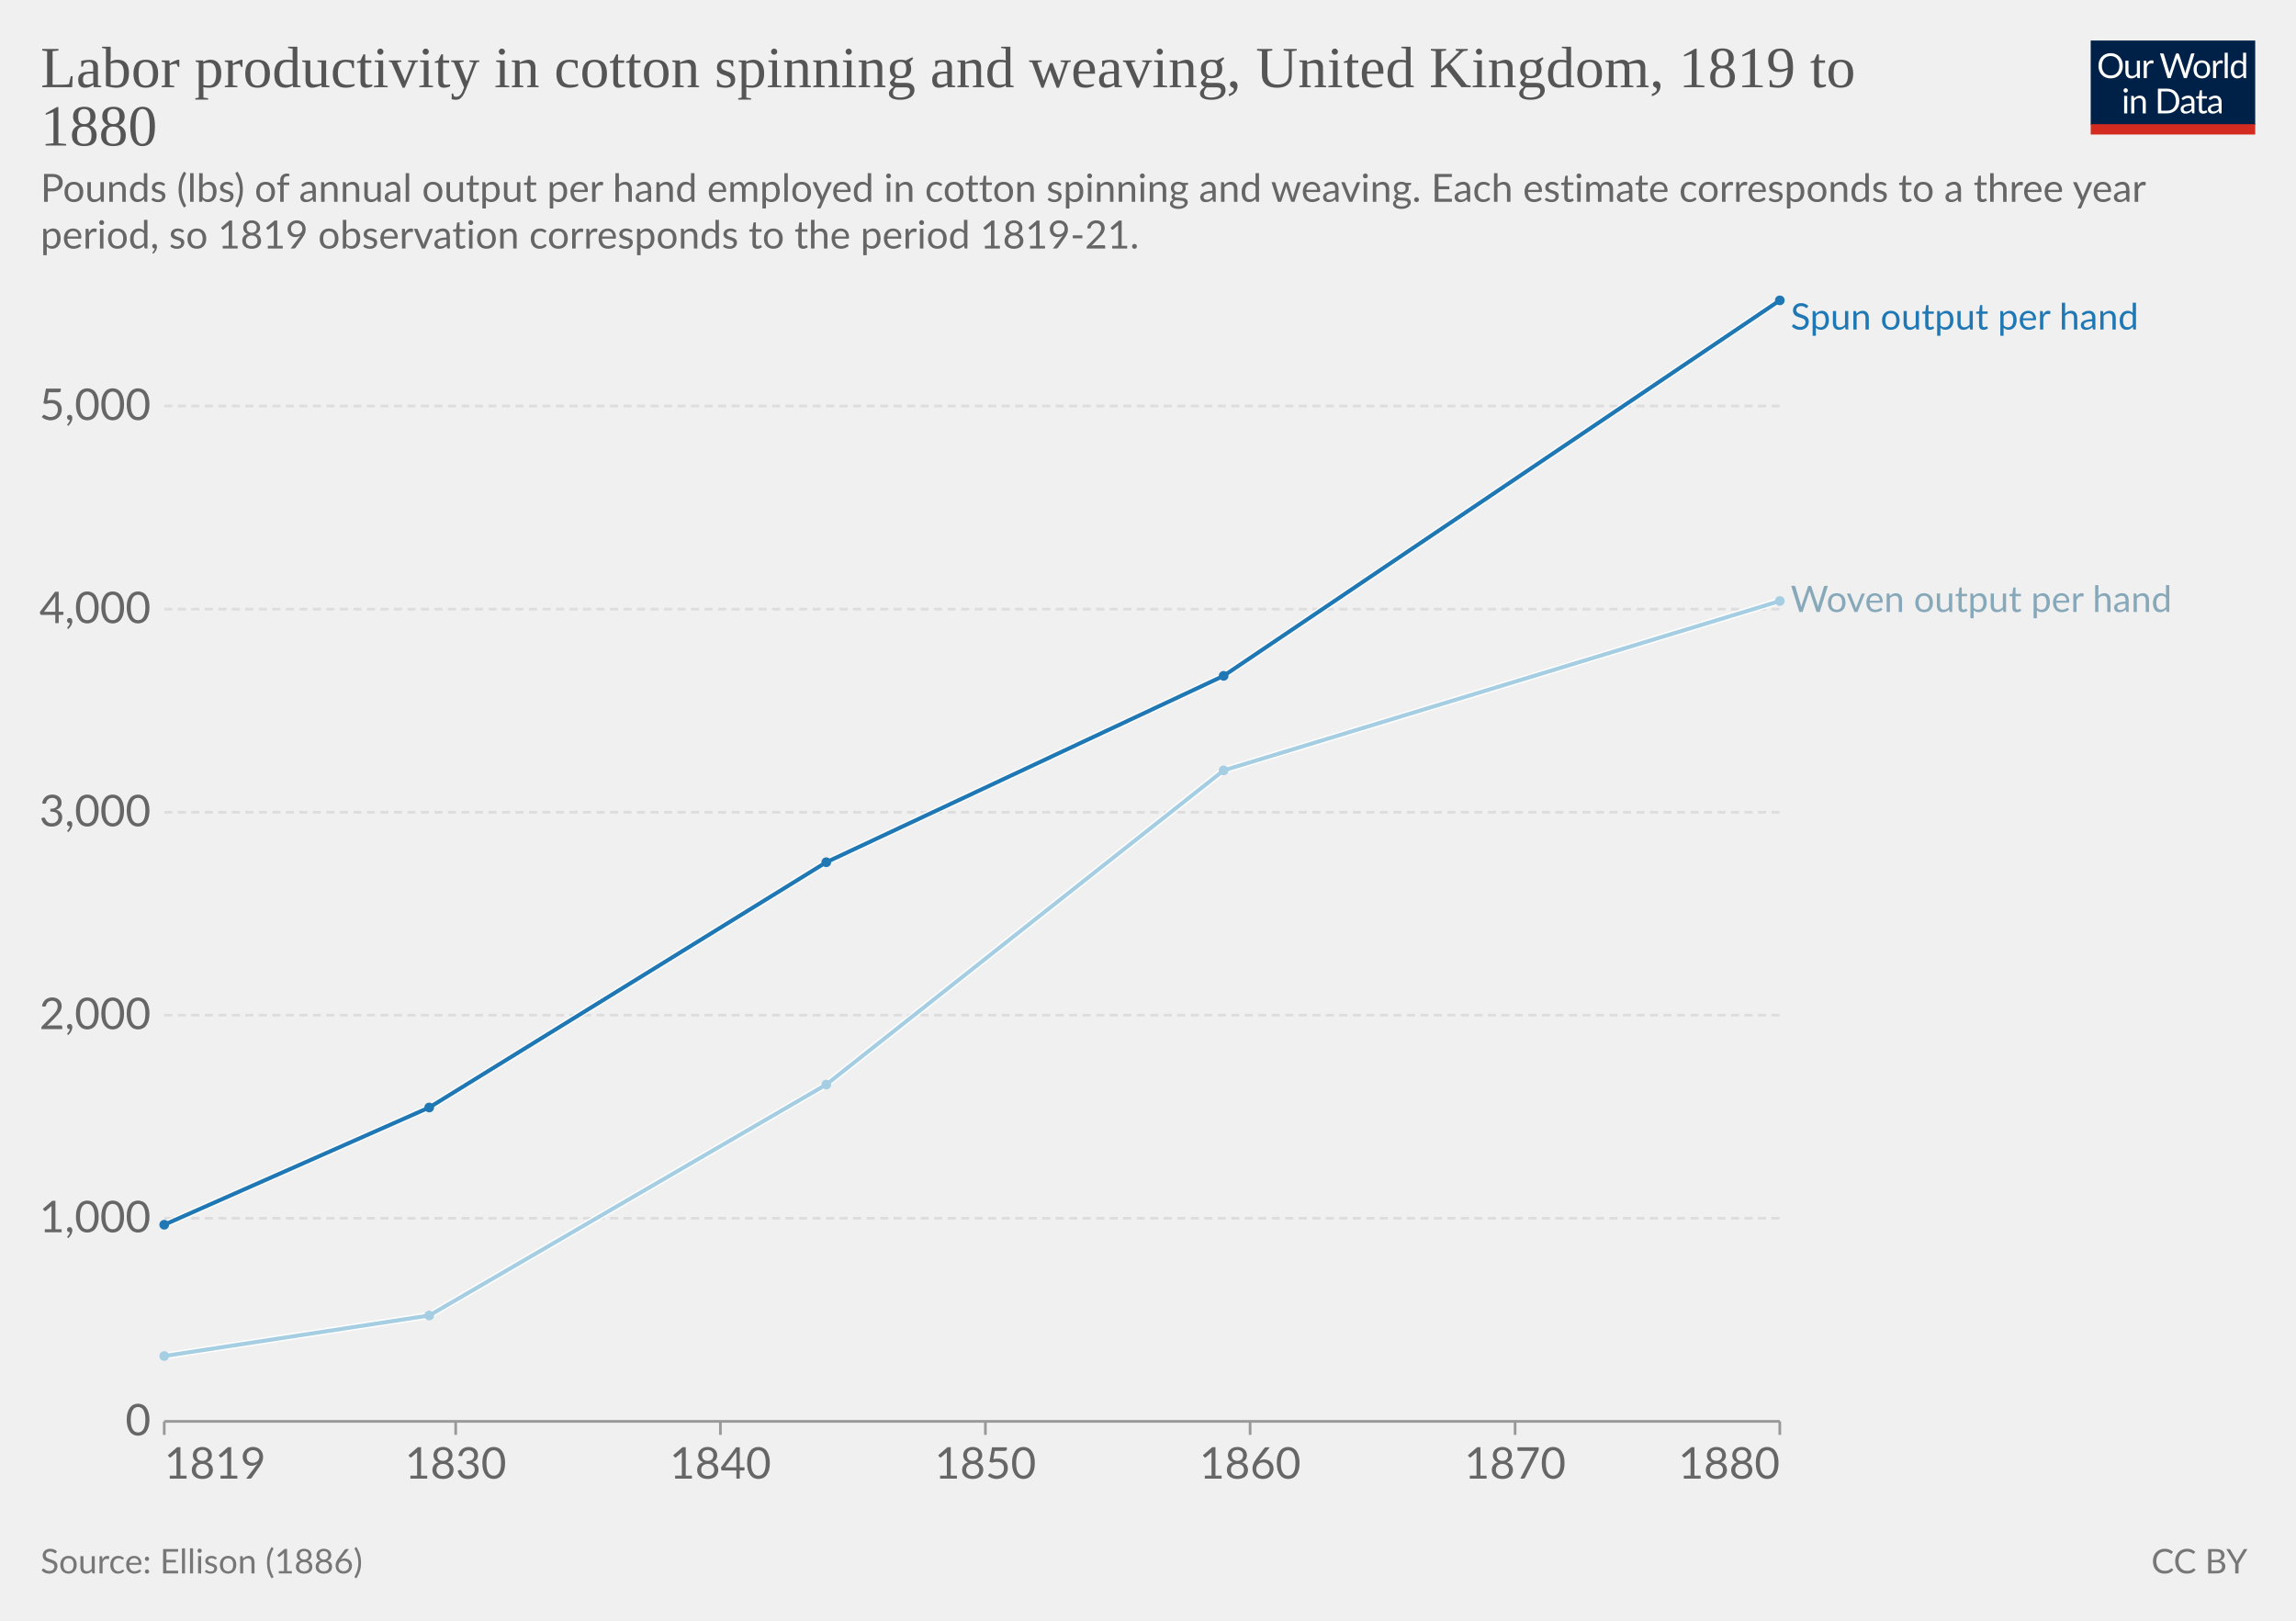
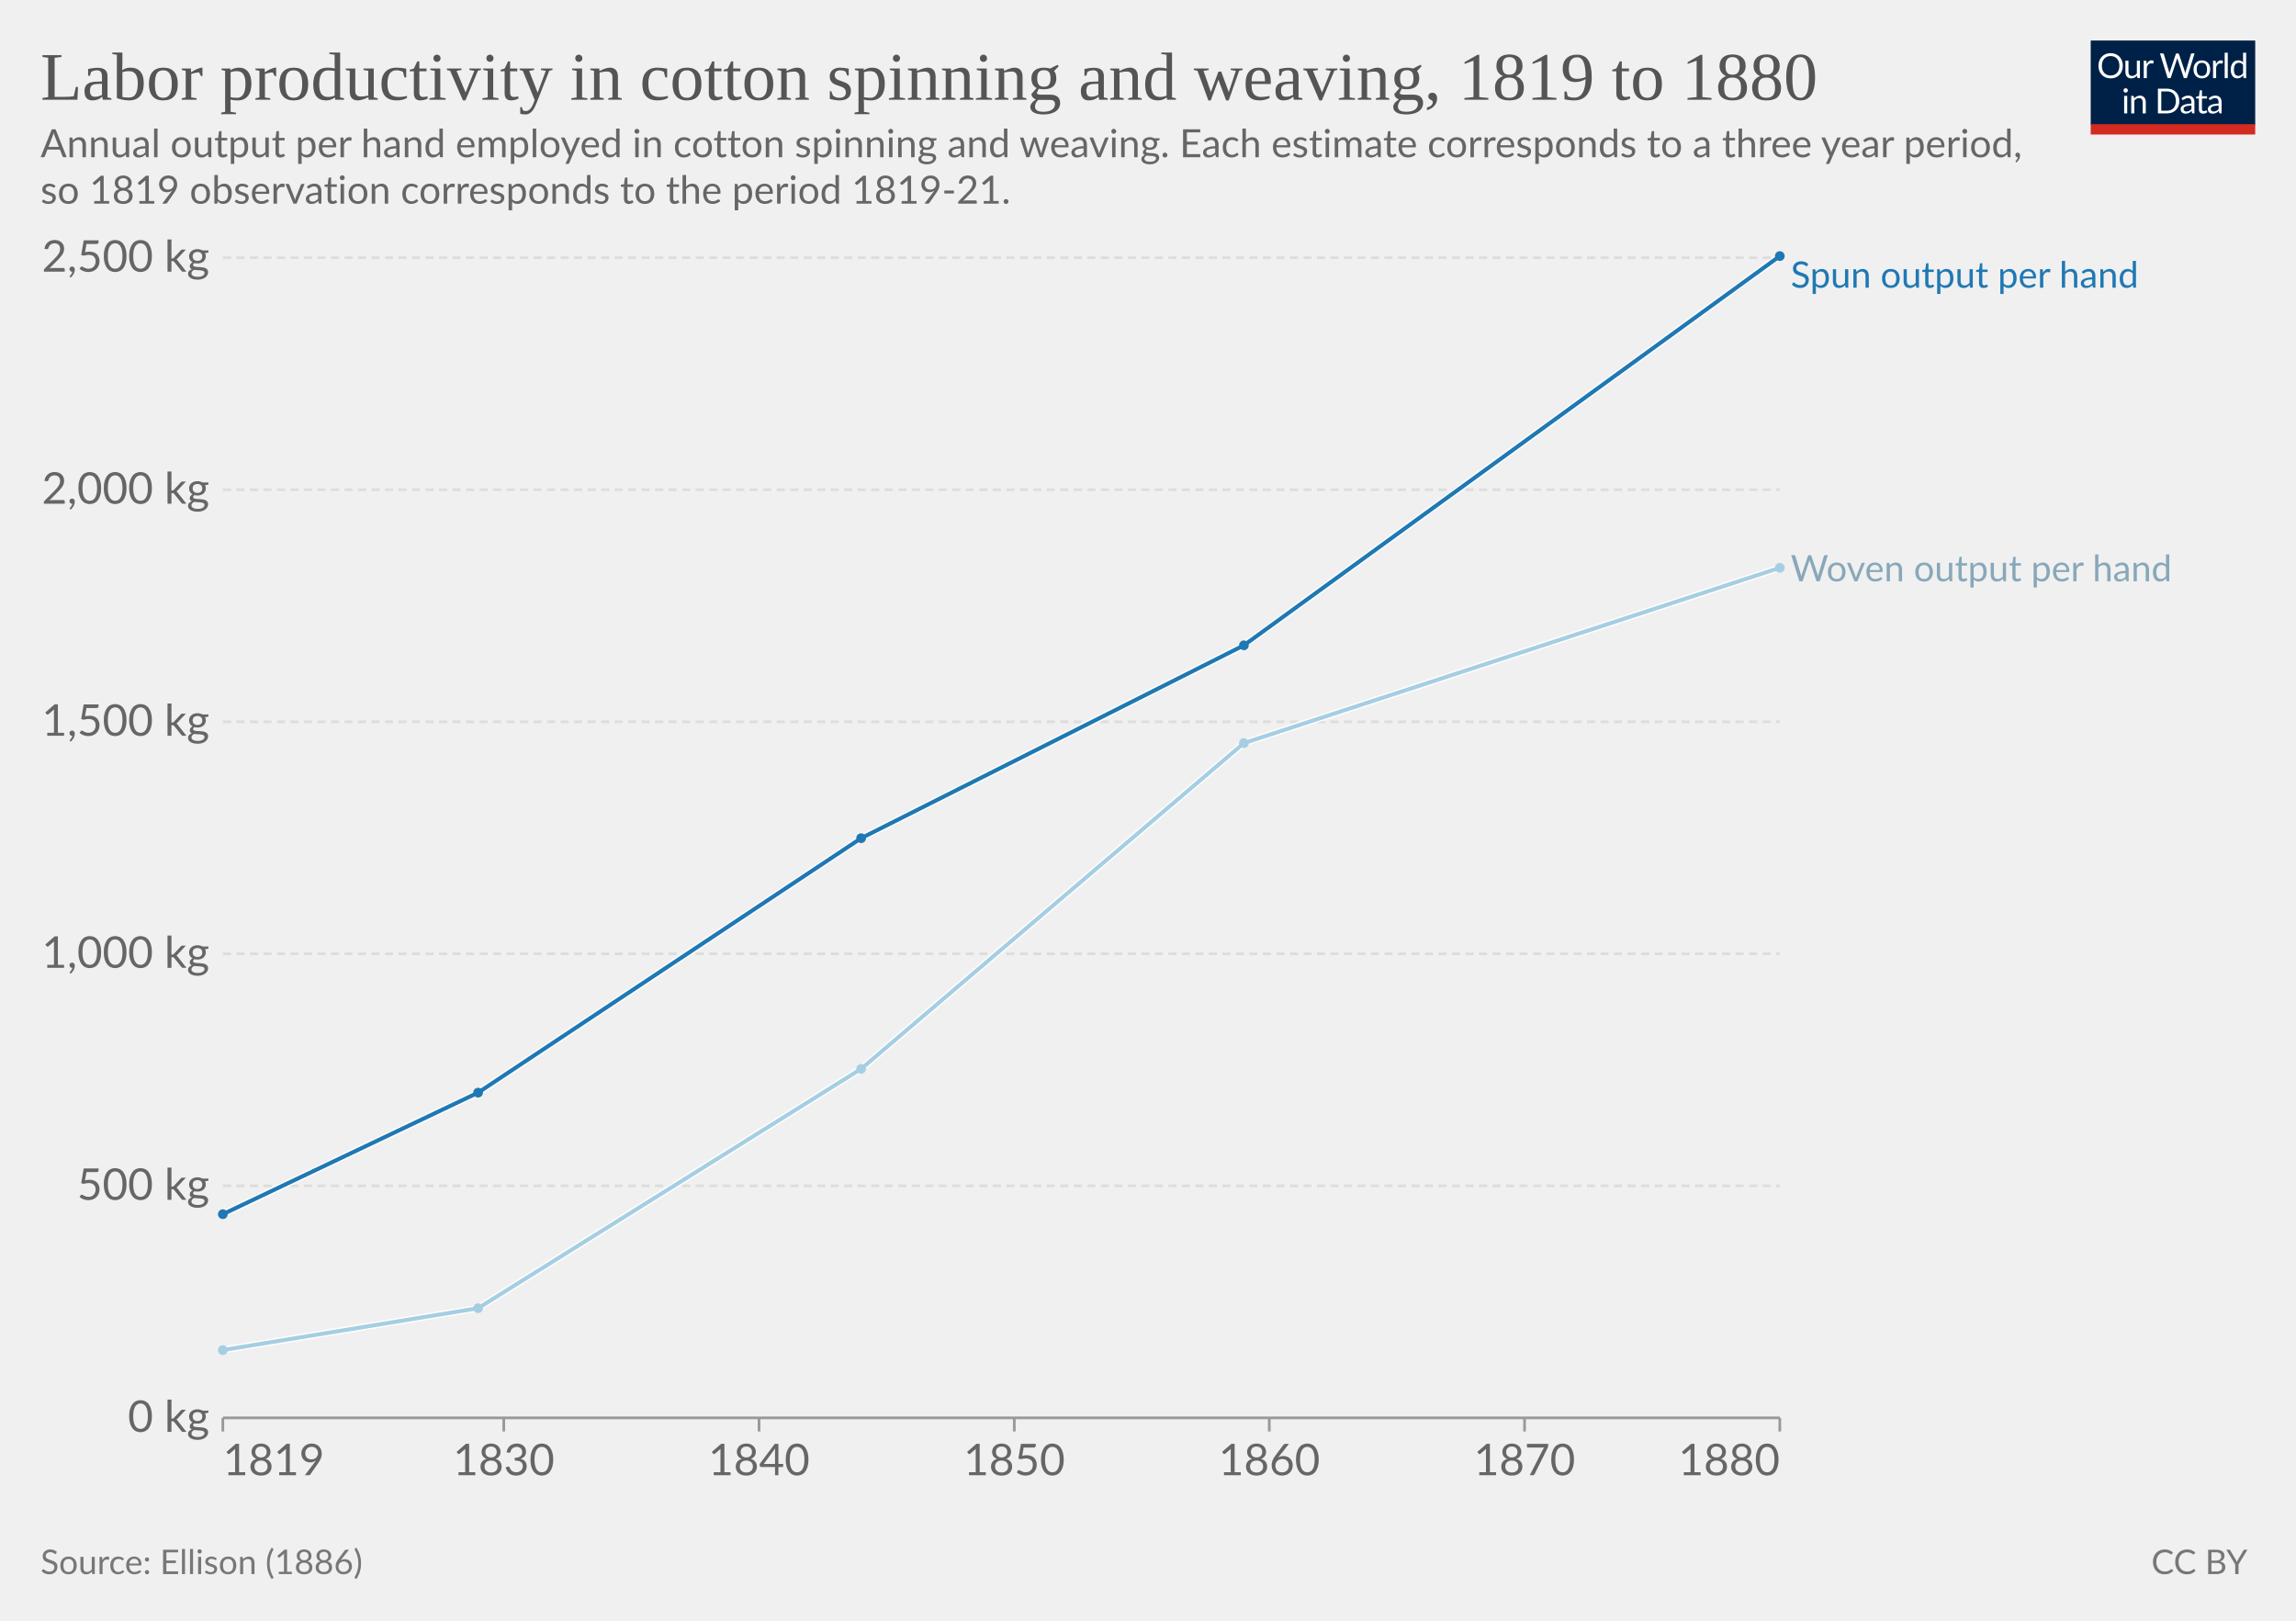
<svg xmlns="http://www.w3.org/2000/svg" version="1.1" style="font-family:Lato,'Helvetica Neue',Helvetica,Arial,sans-serif;font-size:18px;background-color:#fff;text-rendering:geometricPrecision;-webkit-font-smoothing:antialiased" width="850" height="600" viewBox="0 0 850 600">
  <g class="HeaderView">
    <g transform="matrix(.29 0 0 .29 774 15)">
      <svg className="owidLog" width="210" height="120" viewBox="0 0 210 120" fill="none">
        <g clip-path="url(#a)">
          <path d="M0 0h210v107.89H0V0z" fill="#002147" />
          <path d="M40.98 32.25c0 2.36-.38 4.53-1.12 6.51a14.26 14.26 0 0 1-8.1 8.4c-1.9.78-4.02 1.17-6.34 1.17a16.6 16.6 0 0 1-6.33-1.17 14.31 14.31 0 0 1-8.08-8.4 18.29 18.29 0 0 1-1.12-6.51c0-2.36.38-4.53 1.12-6.5.75-1.97 1.8-3.67 3.17-5.1a14.32 14.32 0 0 1 4.9-3.34c1.92-.8 4.03-1.19 6.34-1.19 2.32 0 4.43.4 6.34 1.19 1.92.8 3.56 1.9 4.93 3.34a14.87 14.87 0 0 1 3.17 5.1 18.1 18.1 0 0 1 1.12 6.5zm-4.38 0c0-1.94-.26-3.68-.8-5.22a10.91 10.91 0 0 0-2.24-3.89 9.68 9.68 0 0 0-3.52-2.46 11.95 11.95 0 0 0-4.62-.86c-1.68 0-3.21.28-4.6.86a9.88 9.88 0 0 0-3.54 2.46 10.91 10.91 0 0 0-2.24 3.9c-.53 1.53-.8 3.27-.8 5.2 0 1.94.27 3.68.8 5.22a11.17 11.17 0 0 0 2.24 3.9 10.01 10.01 0 0 0 3.55 2.44c1.38.56 2.9.83 4.6.83s3.24-.27 4.61-.83a9.8 9.8 0 0 0 3.52-2.44 11.17 11.17 0 0 0 2.25-3.9c.53-1.54.8-3.28.8-5.21zm26.22-6.54V48H60.5c-.56 0-.9-.27-1.05-.81l-.31-2.4a12.45 12.45 0 0 1-3.26 2.6c-1.2.64-2.58.96-4.13.96-1.22 0-2.3-.2-3.24-.6a6.52 6.52 0 0 1-2.33-1.7 7.37 7.37 0 0 1-1.43-2.67c-.3-1.04-.46-2.2-.46-3.45V25.7h3.91v14.22c0 1.68.38 2.99 1.15 3.91.77.93 1.96 1.39 3.54 1.39 1.16 0 2.24-.27 3.23-.82a10.42 10.42 0 0 0 2.8-2.28V25.7h3.91zm8.61 4.47a9.94 9.94 0 0 1 2.6-3.56 5.64 5.64 0 0 1 3.76-1.3c.47 0 .92.05 1.34.15.44.1.83.27 1.17.49l-.3 2.92c-.09.37-.3.55-.66.55-.2 0-.5-.04-.9-.13a6.21 6.21 0 0 0-3.24.18 4.23 4.23 0 0 0-1.47.92c-.42.4-.81.9-1.17 1.5-.33.58-.64 1.26-.92 2.02V48H67.7V25.71h2.25c.42 0 .72.08.88.25.16.16.27.44.33.83l.26 3.39zm61.16-13.7L122.75 48h-3.82l-7.99-24.05a21.95 21.95 0 0 1-.42-1.58 38.36 38.36 0 0 1-.44 1.58L102.05 48h-3.83L88.4 16.47h3.54c.38 0 .7.1.95.29.26.2.43.43.5.73l6.52 21.9.28 1.28.29 1.46.3-1.46.38-1.27 7.41-21.91c.1-.25.26-.48.51-.69.27-.22.58-.33.95-.33h1.23c.38 0 .69.1.92.29a1.77 1.77 0 0 1 .53.73l7.4 21.9a28.4 28.4 0 0 1 .68 2.62 29.52 29.52 0 0 1 .52-2.61l6.54-21.91a1.31 1.31 0 0 1 .48-.7c.27-.21.58-.32.95-.32h3.32zm9.35 8.88c1.63 0 3.1.27 4.4.82a9.43 9.43 0 0 1 5.46 5.94c.5 1.4.74 2.98.74 4.73 0 1.76-.25 3.34-.74 4.75a9.43 9.43 0 0 1-5.46 5.92c-1.3.52-2.77.79-4.4.79-1.64 0-3.12-.27-4.44-.8a9.42 9.42 0 0 1-3.35-2.3c-.92-1-1.63-2.2-2.13-3.61-.49-1.41-.73-3-.73-4.75s.24-3.33.73-4.73c.5-1.43 1.2-2.64 2.13-3.63a9.4 9.4 0 0 1 3.35-2.31c1.32-.55 2.8-.82 4.44-.82zm0 19.89c2.2 0 3.84-.73 4.93-2.2 1.08-1.48 1.63-3.54 1.63-6.18 0-2.66-.55-4.72-1.63-6.2-1.09-1.49-2.73-2.23-4.93-2.23-1.12 0-2.09.2-2.93.57a5.71 5.71 0 0 0-2.06 1.65 7.5 7.5 0 0 0-1.24 2.67c-.26 1.04-.4 2.22-.4 3.54 0 2.64.55 4.7 1.64 6.18 1.1 1.47 2.76 2.2 4.99 2.2zm17.97-15.07a9.94 9.94 0 0 1 2.6-3.56 5.64 5.64 0 0 1 3.76-1.3c.47 0 .91.05 1.34.15.44.1.83.27 1.16.49l-.28 2.92c-.09.37-.31.55-.66.55-.2 0-.5-.04-.9-.13a6.2 6.2 0 0 0-3.24.18 4.23 4.23 0 0 0-1.47.92c-.43.4-.82.9-1.17 1.5a13.1 13.1 0 0 0-.92 2.02V48h-3.94V25.71h2.24c.43 0 .72.08.88.25.17.16.28.44.33.83l.27 3.39zm15.04-14.59V48h-3.92V15.6h3.92zm19.55 15.43a6.22 6.22 0 0 0-2.38-2.05 6.7 6.7 0 0 0-2.86-.6c-2.07 0-3.66.75-4.77 2.23-1.12 1.48-1.68 3.6-1.68 6.33 0 1.46.13 2.7.38 3.74a7.29 7.29 0 0 0 1.1 2.56 4.35 4.35 0 0 0 1.78 1.45c.7.3 1.5.46 2.4.46 1.29 0 2.41-.3 3.36-.88a9.6 9.6 0 0 0 2.67-2.49V31.02zm3.91-15.43V48h-2.33c-.56 0-.9-.27-1.06-.81l-.35-2.71a12.13 12.13 0 0 1-3.25 2.77 8.28 8.28 0 0 1-4.23 1.06 7.31 7.31 0 0 1-6.14-2.9c-.73-.96-1.3-2.15-1.69-3.57a18.35 18.35 0 0 1 .07-9.48 11.29 11.29 0 0 1 1.89-3.7 8.7 8.7 0 0 1 7.06-3.34 7.96 7.96 0 0 1 6.12 2.62V15.59h3.91zM46.61 70.71V93H42.7V70.71h3.91zm.84-7c0 .39-.08.75-.24 1.09a2.81 2.81 0 0 1-1.52 1.47 2.67 2.67 0 0 1-2.16 0 2.9 2.9 0 0 1-1.45-1.47 2.67 2.67 0 0 1 0-2.16c.15-.35.35-.65.6-.9.25-.27.53-.47.85-.62a2.67 2.67 0 0 1 2.16 0c.35.15.65.35.9.62.27.25.47.55.62.9.16.34.24.7.24 1.08zm7.97 10.24c.49-.54 1-1.04 1.54-1.48a9.85 9.85 0 0 1 3.66-1.84 8.96 8.96 0 0 1 5.43.35c.94.4 1.72.97 2.33 1.71a7.36 7.36 0 0 1 1.43 2.67c.32 1.04.49 2.19.49 3.45V93h-3.94V78.81c0-1.69-.4-3-1.17-3.92-.76-.93-1.93-1.4-3.5-1.4a6.6 6.6 0 0 0-3.25.83c-1 .56-1.92 1.31-2.77 2.27V93h-3.94V70.71h2.35c.56 0 .9.28 1.04.82l.3 2.42zm57.7 3.3c0 2.36-.37 4.5-1.11 6.44a14.3 14.3 0 0 1-3.17 4.98 14.1 14.1 0 0 1-4.93 3.2c-1.9.76-4.02 1.13-6.33 1.13H85.8V61.47h11.77c2.31 0 4.42.39 6.33 1.15a13.8 13.8 0 0 1 8.1 8.18 17.75 17.75 0 0 1 1.12 6.45zm-4.37 0c0-1.94-.26-3.67-.8-5.2a10.94 10.94 0 0 0-2.23-3.87 9.57 9.57 0 0 0-3.53-2.42 12.23 12.23 0 0 0-4.61-.83h-7.5v24.62h7.5c1.7 0 3.24-.28 4.61-.84a9.7 9.7 0 0 0 3.53-2.4 10.94 10.94 0 0 0 2.24-3.87c.53-1.53.8-3.26.8-5.2zm19.8 5.72c-1.8.06-3.34.2-4.62.44-1.26.22-2.3.51-3.1.88-.8.36-1.37.8-1.74 1.3-.35.5-.53 1.05-.53 1.67 0 .58.1 1.1.3 1.52a3 3 0 0 0 .76 1.05c.34.27.73.46 1.17.6a6.13 6.13 0 0 0 1.45.17 7.28 7.28 0 0 0 3.5-.81 11.95 11.95 0 0 0 2.82-2.2v-4.62zm-12.65-9.11a12.73 12.73 0 0 1 3.98-2.66c1.43-.59 3-.88 4.73-.88 1.25 0 2.36.2 3.33.61a6.81 6.81 0 0 1 3.94 4.38c.33 1.04.5 2.19.5 3.43V93h-1.74a1.8 1.8 0 0 1-.88-.18c-.2-.13-.36-.38-.48-.74l-.44-2.12-1.72 1.46a9.48 9.48 0 0 1-3.74 1.7c-.69.15-1.46.23-2.3.23-.87 0-1.69-.12-2.45-.35a5.34 5.34 0 0 1-3.34-2.93 6.64 6.64 0 0 1-.49-2.64c0-.88.25-1.72.73-2.53a6.33 6.33 0 0 1 2.35-2.17c1.09-.63 2.5-1.15 4.25-1.54 1.75-.41 3.89-.65 6.42-.7v-1.75c0-1.73-.37-3.03-1.12-3.91-.75-.9-1.84-1.34-3.28-1.34-.97 0-1.78.12-2.44.37-.64.23-1.2.5-1.7.81l-1.23.82c-.33.23-.67.35-1 .35-.27 0-.5-.07-.69-.2a2.1 2.1 0 0 1-.48-.53l-.7-1.25zm27.67 19.5c-1.76 0-3.12-.5-4.07-1.48-.94-.98-1.41-2.4-1.41-4.25V74h-2.68a.9.9 0 0 1-.6-.2c-.16-.14-.24-.36-.24-.66v-1.56l3.65-.46.9-6.89a.9.9 0 0 1 .29-.52.88.88 0 0 1 .62-.22H142v7.67h6.44V74H142v13.38c0 .94.22 1.63.68 2.09.45.45 1.04.68 1.76.68a3.21 3.21 0 0 0 1.85-.53l.55-.35c.16-.12.3-.18.41-.18.2 0 .4.13.55.38l1.15 1.87a7.45 7.45 0 0 1-2.44 1.5 8.53 8.53 0 0 1-2.95.52zm19.68-10.4c-1.8.07-3.34.21-4.62.45-1.26.22-2.3.51-3.1.88-.8.36-1.37.8-1.74 1.3-.35.5-.53 1.05-.53 1.67 0 .58.1 1.1.3 1.52a2.9 2.9 0 0 0 .76 1.05c.34.27.73.46 1.17.6a6.13 6.13 0 0 0 1.45.17 7.3 7.3 0 0 0 3.5-.81 12.04 12.04 0 0 0 2.82-2.2v-4.62zm-12.65-9.1a12.72 12.72 0 0 1 3.99-2.66c1.42-.59 3-.88 4.72-.88 1.25 0 2.36.2 3.33.61a6.81 6.81 0 0 1 3.94 4.38c.33 1.04.5 2.19.5 3.43V93h-1.74a1.8 1.8 0 0 1-.88-.18c-.2-.13-.36-.38-.48-.74l-.44-2.12-1.72 1.46a9.48 9.48 0 0 1-3.74 1.7c-.69.15-1.46.23-2.3.23-.87 0-1.69-.12-2.45-.35a5.33 5.33 0 0 1-3.34-2.93 6.62 6.62 0 0 1-.49-2.64c0-.88.25-1.72.73-2.53a6.33 6.33 0 0 1 2.35-2.17c1.09-.63 2.5-1.15 4.25-1.54a31.2 31.2 0 0 1 6.42-.7v-1.75c0-1.73-.37-3.03-1.12-3.91-.75-.9-1.84-1.34-3.28-1.34-.97 0-1.78.12-2.44.37-.64.23-1.2.5-1.7.81l-1.22.82c-.34.23-.68.35-1.02.35-.26 0-.49-.07-.68-.2a1.88 1.88 0 0 1-.48-.53l-.7-1.25zM40.98 32.25c0 2.36-.38 4.53-1.12 6.51a14.26 14.26 0 0 1-8.1 8.4c-1.9.78-4.02 1.17-6.34 1.17a16.6 16.6 0 0 1-6.33-1.17 14.31 14.31 0 0 1-8.08-8.4 18.29 18.29 0 0 1-1.12-6.51c0-2.36.38-4.53 1.12-6.5.75-1.97 1.8-3.67 3.17-5.1a14.32 14.32 0 0 1 4.9-3.34c1.92-.8 4.03-1.19 6.34-1.19 2.32 0 4.43.4 6.34 1.19 1.92.8 3.56 1.9 4.93 3.34a14.87 14.87 0 0 1 3.17 5.1 18.1 18.1 0 0 1 1.12 6.5zm-4.38 0c0-1.94-.26-3.68-.8-5.22a10.91 10.91 0 0 0-2.24-3.89 9.68 9.68 0 0 0-3.52-2.46 11.95 11.95 0 0 0-4.62-.86c-1.68 0-3.21.28-4.6.86a9.88 9.88 0 0 0-3.54 2.46 10.91 10.91 0 0 0-2.24 3.9c-.53 1.53-.8 3.27-.8 5.2 0 1.94.27 3.68.8 5.22a11.17 11.17 0 0 0 2.24 3.9 10.01 10.01 0 0 0 3.55 2.44c1.38.56 2.9.83 4.6.83s3.24-.27 4.61-.83a9.8 9.8 0 0 0 3.52-2.44 11.17 11.17 0 0 0 2.25-3.9c.53-1.54.8-3.28.8-5.21zm26.22-6.54V48H60.5c-.56 0-.9-.27-1.05-.81l-.31-2.4a12.45 12.45 0 0 1-3.26 2.6c-1.2.64-2.58.96-4.13.96-1.22 0-2.3-.2-3.24-.6a6.52 6.52 0 0 1-2.33-1.7 7.37 7.37 0 0 1-1.43-2.67c-.3-1.04-.46-2.2-.46-3.45V25.7h3.91v14.22c0 1.68.38 2.99 1.15 3.91.77.93 1.96 1.39 3.54 1.39 1.16 0 2.24-.27 3.23-.82a10.42 10.42 0 0 0 2.8-2.28V25.7h3.91zm8.61 4.47a9.94 9.94 0 0 1 2.6-3.56 5.64 5.64 0 0 1 3.76-1.3c.47 0 .92.05 1.34.15.44.1.83.27 1.17.49l-.3 2.92c-.09.37-.3.55-.66.55-.2 0-.5-.04-.9-.13a6.21 6.21 0 0 0-3.24.18 4.23 4.23 0 0 0-1.47.92c-.42.4-.81.9-1.17 1.5-.33.58-.64 1.26-.92 2.02V48H67.7V25.71h2.25c.42 0 .72.08.88.25.16.16.27.44.33.83l.26 3.39zm61.16-13.7L122.75 48h-3.82l-7.99-24.05a21.95 21.95 0 0 1-.42-1.58 38.36 38.36 0 0 1-.44 1.58L102.05 48h-3.83L88.4 16.47h3.54c.38 0 .7.1.95.29.26.2.43.43.5.73l6.52 21.9.28 1.28.29 1.46.3-1.46.38-1.27 7.41-21.91c.1-.25.26-.48.51-.69.27-.22.58-.33.95-.33h1.23c.38 0 .69.1.92.29a1.77 1.77 0 0 1 .53.73l7.4 21.9a28.4 28.4 0 0 1 .68 2.62 29.52 29.52 0 0 1 .52-2.61l6.54-21.91a1.31 1.31 0 0 1 .48-.7c.27-.21.58-.32.95-.32h3.32zm9.35 8.88c1.63 0 3.1.27 4.4.82a9.43 9.43 0 0 1 5.46 5.94c.5 1.4.74 2.98.74 4.73 0 1.76-.25 3.34-.74 4.75a9.43 9.43 0 0 1-5.46 5.92c-1.3.52-2.77.79-4.4.79-1.64 0-3.12-.27-4.44-.8a9.42 9.42 0 0 1-3.35-2.3c-.92-1-1.63-2.2-2.13-3.61-.49-1.41-.73-3-.73-4.75s.24-3.33.73-4.73c.5-1.43 1.2-2.64 2.13-3.63a9.4 9.4 0 0 1 3.35-2.31c1.32-.55 2.8-.82 4.44-.82zm0 19.89c2.2 0 3.84-.73 4.93-2.2 1.08-1.48 1.63-3.54 1.63-6.18 0-2.66-.55-4.72-1.63-6.2-1.09-1.49-2.73-2.23-4.93-2.23-1.12 0-2.09.2-2.93.57a5.71 5.71 0 0 0-2.06 1.65 7.5 7.5 0 0 0-1.24 2.67c-.26 1.04-.4 2.22-.4 3.54 0 2.64.55 4.7 1.64 6.18 1.1 1.47 2.76 2.2 4.99 2.2zm17.97-15.07a9.94 9.94 0 0 1 2.6-3.56 5.64 5.64 0 0 1 3.76-1.3c.47 0 .91.05 1.34.15.44.1.83.27 1.16.49l-.28 2.92c-.09.37-.31.55-.66.55-.2 0-.5-.04-.9-.13a6.2 6.2 0 0 0-3.24.18 4.23 4.23 0 0 0-1.47.92c-.43.4-.82.9-1.17 1.5a13.1 13.1 0 0 0-.92 2.02V48h-3.94V25.71h2.24c.43 0 .72.08.88.25.17.16.28.44.33.83l.27 3.39zm15.04-14.59V48h-3.92V15.6h3.92zm19.55 15.43a6.22 6.22 0 0 0-2.38-2.05 6.7 6.7 0 0 0-2.86-.6c-2.07 0-3.66.75-4.77 2.23-1.12 1.48-1.68 3.6-1.68 6.33 0 1.46.13 2.7.38 3.74a7.29 7.29 0 0 0 1.1 2.56 4.35 4.35 0 0 0 1.78 1.45c.7.3 1.5.46 2.4.46 1.29 0 2.41-.3 3.36-.88a9.6 9.6 0 0 0 2.67-2.49V31.02zm3.91-15.43V48h-2.33c-.56 0-.9-.27-1.06-.81l-.35-2.71a12.13 12.13 0 0 1-3.25 2.77 8.28 8.28 0 0 1-4.23 1.06 7.31 7.31 0 0 1-6.14-2.9c-.73-.96-1.3-2.15-1.69-3.57a18.35 18.35 0 0 1 .07-9.48 11.29 11.29 0 0 1 1.89-3.7 8.7 8.7 0 0 1 7.06-3.34 7.96 7.96 0 0 1 6.12 2.62V15.59h3.91zM46.61 70.71V93H42.7V70.71h3.91zm.84-7c0 .39-.08.75-.24 1.09a2.81 2.81 0 0 1-1.52 1.47 2.67 2.67 0 0 1-2.16 0 2.9 2.9 0 0 1-1.45-1.47 2.67 2.67 0 0 1 0-2.16c.15-.35.35-.65.6-.9.25-.27.53-.47.85-.62a2.67 2.67 0 0 1 2.16 0c.35.15.65.35.9.62.27.25.47.55.62.9.16.34.24.7.24 1.08zm7.97 10.24c.49-.54 1-1.04 1.54-1.48a9.85 9.85 0 0 1 3.66-1.84 8.96 8.96 0 0 1 5.43.35c.94.4 1.72.97 2.33 1.71a7.36 7.36 0 0 1 1.43 2.67c.32 1.04.49 2.19.49 3.45V93h-3.94V78.81c0-1.69-.4-3-1.17-3.92-.76-.93-1.93-1.4-3.5-1.4a6.6 6.6 0 0 0-3.25.83c-1 .56-1.92 1.31-2.77 2.27V93h-3.94V70.71h2.35c.56 0 .9.28 1.04.82l.3 2.42zm57.7 3.3c0 2.36-.37 4.5-1.11 6.44a14.3 14.3 0 0 1-3.17 4.98 14.1 14.1 0 0 1-4.93 3.2c-1.9.76-4.02 1.13-6.33 1.13H85.8V61.47h11.77c2.31 0 4.42.39 6.33 1.15a13.8 13.8 0 0 1 8.1 8.18 17.75 17.75 0 0 1 1.12 6.45zm-4.37 0c0-1.94-.26-3.67-.8-5.2a10.94 10.94 0 0 0-2.23-3.87 9.57 9.57 0 0 0-3.53-2.42 12.23 12.23 0 0 0-4.61-.83h-7.5v24.62h7.5c1.7 0 3.24-.28 4.61-.84a9.7 9.7 0 0 0 3.53-2.4 10.94 10.94 0 0 0 2.24-3.87c.53-1.53.8-3.26.8-5.2zm19.8 5.72c-1.8.06-3.34.2-4.62.44-1.26.22-2.3.51-3.1.88-.8.36-1.37.8-1.74 1.3-.35.5-.53 1.05-.53 1.67 0 .58.1 1.1.3 1.52a3 3 0 0 0 .76 1.05c.34.27.73.46 1.17.6a6.13 6.13 0 0 0 1.45.17 7.28 7.28 0 0 0 3.5-.81 11.95 11.95 0 0 0 2.82-2.2v-4.62zm-12.65-9.11a12.73 12.73 0 0 1 3.98-2.66c1.43-.59 3-.88 4.73-.88 1.25 0 2.36.2 3.33.61a6.81 6.81 0 0 1 3.94 4.38c.33 1.04.5 2.19.5 3.43V93h-1.74a1.8 1.8 0 0 1-.88-.18c-.2-.13-.36-.38-.48-.74l-.44-2.12-1.72 1.46a9.48 9.48 0 0 1-3.74 1.7c-.69.15-1.46.23-2.3.23-.87 0-1.69-.12-2.45-.35a5.34 5.34 0 0 1-3.34-2.93 6.64 6.64 0 0 1-.49-2.64c0-.88.25-1.72.73-2.53a6.33 6.33 0 0 1 2.35-2.17c1.09-.63 2.5-1.15 4.25-1.54 1.75-.41 3.89-.65 6.42-.7v-1.75c0-1.73-.37-3.03-1.12-3.91-.75-.9-1.84-1.34-3.28-1.34-.97 0-1.78.12-2.44.37-.64.23-1.2.5-1.7.81l-1.23.82c-.33.23-.67.35-1 .35-.27 0-.5-.07-.69-.2a2.1 2.1 0 0 1-.48-.53l-.7-1.25zm27.67 19.5c-1.76 0-3.12-.5-4.07-1.48-.94-.98-1.41-2.4-1.41-4.25V74h-2.68a.9.9 0 0 1-.6-.2c-.16-.14-.24-.36-.24-.66v-1.56l3.65-.46.9-6.89a.9.9 0 0 1 .29-.52.88.88 0 0 1 .62-.22H142v7.67h6.44V74H142v13.38c0 .94.22 1.63.68 2.09.45.45 1.04.68 1.76.68a3.21 3.21 0 0 0 1.85-.53l.55-.35c.16-.12.3-.18.41-.18.2 0 .4.13.55.38l1.15 1.87a7.45 7.45 0 0 1-2.44 1.5 8.53 8.53 0 0 1-2.95.52zm19.68-10.4c-1.8.07-3.34.21-4.62.45-1.26.22-2.3.51-3.1.88-.8.36-1.37.8-1.74 1.3-.35.5-.53 1.05-.53 1.67 0 .58.1 1.1.3 1.52a2.9 2.9 0 0 0 .76 1.05c.34.27.73.46 1.17.6a6.13 6.13 0 0 0 1.45.17 7.3 7.3 0 0 0 3.5-.81 12.04 12.04 0 0 0 2.82-2.2v-4.62zm-12.65-9.1a12.72 12.72 0 0 1 3.99-2.66c1.42-.59 3-.88 4.72-.88 1.25 0 2.36.2 3.33.61a6.81 6.81 0 0 1 3.94 4.38c.33 1.04.5 2.19.5 3.43V93h-1.74a1.8 1.8 0 0 1-.88-.18c-.2-.13-.36-.38-.48-.74l-.44-2.12-1.72 1.46a9.48 9.48 0 0 1-3.74 1.7c-.69.15-1.46.23-2.3.23-.87 0-1.69-.12-2.45-.35a5.33 5.33 0 0 1-3.34-2.93 6.62 6.62 0 0 1-.49-2.64c0-.88.25-1.72.73-2.53a6.33 6.33 0 0 1 2.35-2.17c1.09-.63 2.5-1.15 4.25-1.54a31.2 31.2 0 0 1 6.42-.7v-1.75c0-1.73-.37-3.03-1.12-3.91-.75-.9-1.84-1.34-3.28-1.34-.97 0-1.78.12-2.44.37-.64.23-1.2.5-1.7.81l-1.22.82c-.34.23-.68.35-1.02.35-.26 0-.49-.07-.68-.2a1.88 1.88 0 0 1-.48-.53l-.7-1.25zM40.98 32.25c0 2.36-.38 4.53-1.12 6.51a14.26 14.26 0 0 1-8.1 8.4c-1.9.78-4.02 1.17-6.34 1.17a16.6 16.6 0 0 1-6.33-1.17 14.31 14.31 0 0 1-8.08-8.4 18.29 18.29 0 0 1-1.12-6.51c0-2.36.38-4.53 1.12-6.5.75-1.97 1.8-3.67 3.17-5.1a14.32 14.32 0 0 1 4.9-3.34c1.92-.8 4.03-1.19 6.34-1.19 2.32 0 4.43.4 6.34 1.19 1.92.8 3.56 1.9 4.93 3.34a14.87 14.87 0 0 1 3.17 5.1 18.1 18.1 0 0 1 1.12 6.5zm-4.38 0c0-1.94-.26-3.68-.8-5.22a10.91 10.91 0 0 0-2.24-3.89 9.68 9.68 0 0 0-3.52-2.46 11.95 11.95 0 0 0-4.62-.86c-1.68 0-3.21.28-4.6.86a9.88 9.88 0 0 0-3.54 2.46 10.91 10.91 0 0 0-2.24 3.9c-.53 1.53-.8 3.27-.8 5.2 0 1.94.27 3.68.8 5.22a11.17 11.17 0 0 0 2.24 3.9 10.01 10.01 0 0 0 3.55 2.44c1.38.56 2.9.83 4.6.83s3.24-.27 4.61-.83a9.8 9.8 0 0 0 3.52-2.44 11.17 11.17 0 0 0 2.25-3.9c.53-1.54.8-3.28.8-5.21zm26.22-6.54V48H60.5c-.56 0-.9-.27-1.05-.81l-.31-2.4a12.45 12.45 0 0 1-3.26 2.6c-1.2.64-2.58.96-4.13.96-1.22 0-2.3-.2-3.24-.6a6.52 6.52 0 0 1-2.33-1.7 7.37 7.37 0 0 1-1.43-2.67c-.3-1.04-.46-2.2-.46-3.45V25.7h3.91v14.22c0 1.68.38 2.99 1.15 3.91.77.93 1.96 1.39 3.54 1.39 1.16 0 2.24-.27 3.23-.82a10.42 10.42 0 0 0 2.8-2.28V25.7h3.91zm8.61 4.47a9.94 9.94 0 0 1 2.6-3.56 5.64 5.64 0 0 1 3.76-1.3c.47 0 .92.05 1.34.15.44.1.83.27 1.17.49l-.3 2.92c-.09.37-.3.55-.66.55-.2 0-.5-.04-.9-.13a6.21 6.21 0 0 0-3.24.18 4.23 4.23 0 0 0-1.47.92c-.42.4-.81.9-1.17 1.5-.33.58-.64 1.26-.92 2.02V48H67.7V25.71h2.25c.42 0 .72.08.88.25.16.16.27.44.33.83l.26 3.39zm61.16-13.7L122.75 48h-3.82l-7.99-24.05a21.95 21.95 0 0 1-.42-1.58 38.36 38.36 0 0 1-.44 1.58L102.05 48h-3.83L88.4 16.47h3.54c.38 0 .7.1.95.29.26.2.43.43.5.73l6.52 21.9.28 1.28.29 1.46.3-1.46.38-1.27 7.41-21.91c.1-.25.26-.48.51-.69.27-.22.58-.33.95-.33h1.23c.38 0 .69.1.92.29a1.77 1.77 0 0 1 .53.73l7.4 21.9a28.4 28.4 0 0 1 .68 2.62 29.52 29.52 0 0 1 .52-2.61l6.54-21.91a1.31 1.31 0 0 1 .48-.7c.27-.21.58-.32.95-.32h3.32zm9.35 8.88c1.63 0 3.1.27 4.4.82a9.43 9.43 0 0 1 5.46 5.94c.5 1.4.74 2.98.74 4.73 0 1.76-.25 3.34-.74 4.75a9.43 9.43 0 0 1-5.46 5.92c-1.3.52-2.77.79-4.4.79-1.64 0-3.12-.27-4.44-.8a9.42 9.42 0 0 1-3.35-2.3c-.92-1-1.63-2.2-2.13-3.61-.49-1.41-.73-3-.73-4.75s.24-3.33.73-4.73c.5-1.43 1.2-2.64 2.13-3.63a9.4 9.4 0 0 1 3.35-2.31c1.32-.55 2.8-.82 4.44-.82zm0 19.89c2.2 0 3.84-.73 4.93-2.2 1.08-1.48 1.63-3.54 1.63-6.18 0-2.66-.55-4.72-1.63-6.2-1.09-1.49-2.73-2.23-4.93-2.23-1.12 0-2.09.2-2.93.57a5.71 5.71 0 0 0-2.06 1.65 7.5 7.5 0 0 0-1.24 2.67c-.26 1.04-.4 2.22-.4 3.54 0 2.64.55 4.7 1.64 6.18 1.1 1.47 2.76 2.2 4.99 2.2zm17.97-15.07a9.94 9.94 0 0 1 2.6-3.56 5.64 5.64 0 0 1 3.76-1.3c.47 0 .91.05 1.34.15.44.1.83.27 1.16.49l-.28 2.92c-.09.37-.31.55-.66.55-.2 0-.5-.04-.9-.13a6.2 6.2 0 0 0-3.24.18 4.23 4.23 0 0 0-1.47.92c-.43.4-.82.9-1.17 1.5a13.1 13.1 0 0 0-.92 2.02V48h-3.94V25.71h2.24c.43 0 .72.08.88.25.17.16.28.44.33.83l.27 3.39zm15.04-14.59V48h-3.92V15.6h3.92zm19.55 15.43a6.22 6.22 0 0 0-2.38-2.05 6.7 6.7 0 0 0-2.86-.6c-2.07 0-3.66.75-4.77 2.23-1.12 1.48-1.68 3.6-1.68 6.33 0 1.46.13 2.7.38 3.74a7.29 7.29 0 0 0 1.1 2.56 4.35 4.35 0 0 0 1.78 1.45c.7.3 1.5.46 2.4.46 1.29 0 2.41-.3 3.36-.88a9.6 9.6 0 0 0 2.67-2.49V31.02zm3.91-15.43V48h-2.33c-.56 0-.9-.27-1.06-.81l-.35-2.71a12.13 12.13 0 0 1-3.25 2.77 8.28 8.28 0 0 1-4.23 1.06 7.31 7.31 0 0 1-6.14-2.9c-.73-.96-1.3-2.15-1.69-3.57a18.35 18.35 0 0 1 .07-9.48 11.29 11.29 0 0 1 1.89-3.7 8.7 8.7 0 0 1 7.06-3.34 7.96 7.96 0 0 1 6.12 2.62V15.59h3.91zM46.61 70.71V93H42.7V70.71h3.91zm.84-7c0 .39-.08.75-.24 1.09a2.81 2.81 0 0 1-1.52 1.47 2.67 2.67 0 0 1-2.16 0 2.9 2.9 0 0 1-1.45-1.47 2.67 2.67 0 0 1 0-2.16c.15-.35.35-.65.6-.9.25-.27.53-.47.85-.62a2.67 2.67 0 0 1 2.16 0c.35.15.65.35.9.62.27.25.47.55.62.9.16.34.24.7.24 1.08zm7.97 10.24c.49-.54 1-1.04 1.54-1.48a9.85 9.85 0 0 1 3.66-1.84 8.96 8.96 0 0 1 5.43.35c.94.4 1.72.97 2.33 1.71a7.36 7.36 0 0 1 1.43 2.67c.32 1.04.49 2.19.49 3.45V93h-3.94V78.81c0-1.69-.4-3-1.17-3.92-.76-.93-1.93-1.4-3.5-1.4a6.6 6.6 0 0 0-3.25.83c-1 .56-1.92 1.31-2.77 2.27V93h-3.94V70.71h2.35c.56 0 .9.28 1.04.82l.3 2.42zm57.7 3.3c0 2.36-.37 4.5-1.11 6.44a14.3 14.3 0 0 1-3.17 4.98 14.1 14.1 0 0 1-4.93 3.2c-1.9.76-4.02 1.13-6.33 1.13H85.8V61.47h11.77c2.31 0 4.42.39 6.33 1.15a13.8 13.8 0 0 1 8.1 8.18 17.75 17.75 0 0 1 1.12 6.45zm-4.37 0c0-1.94-.26-3.67-.8-5.2a10.94 10.94 0 0 0-2.23-3.87 9.57 9.57 0 0 0-3.53-2.42 12.23 12.23 0 0 0-4.61-.83h-7.5v24.62h7.5c1.7 0 3.24-.28 4.61-.84a9.7 9.7 0 0 0 3.53-2.4 10.94 10.94 0 0 0 2.24-3.87c.53-1.53.8-3.26.8-5.2zm19.8 5.72c-1.8.06-3.34.2-4.62.44-1.26.22-2.3.51-3.1.88-.8.36-1.37.8-1.74 1.3-.35.5-.53 1.05-.53 1.67 0 .58.1 1.1.3 1.52a3 3 0 0 0 .76 1.05c.34.27.73.46 1.17.6a6.13 6.13 0 0 0 1.45.17 7.28 7.28 0 0 0 3.5-.81 11.95 11.95 0 0 0 2.82-2.2v-4.62zm-12.65-9.11a12.73 12.73 0 0 1 3.98-2.66c1.43-.59 3-.88 4.73-.88 1.25 0 2.36.2 3.33.61a6.81 6.81 0 0 1 3.94 4.38c.33 1.04.5 2.19.5 3.43V93h-1.74a1.8 1.8 0 0 1-.88-.18c-.2-.13-.36-.38-.48-.74l-.44-2.12-1.72 1.46a9.48 9.48 0 0 1-3.74 1.7c-.69.15-1.46.23-2.3.23-.87 0-1.69-.12-2.45-.35a5.34 5.34 0 0 1-3.34-2.93 6.64 6.64 0 0 1-.49-2.64c0-.88.25-1.72.73-2.53a6.33 6.33 0 0 1 2.35-2.17c1.09-.63 2.5-1.15 4.25-1.54 1.75-.41 3.89-.65 6.42-.7v-1.75c0-1.73-.37-3.03-1.12-3.91-.75-.9-1.84-1.34-3.28-1.34-.97 0-1.78.12-2.44.37-.64.23-1.2.5-1.7.81l-1.23.82c-.33.23-.67.35-1 .35-.27 0-.5-.07-.69-.2a2.1 2.1 0 0 1-.48-.53l-.7-1.25zm27.67 19.5c-1.76 0-3.12-.5-4.07-1.48-.94-.98-1.41-2.4-1.41-4.25V74h-2.68a.9.9 0 0 1-.6-.2c-.16-.14-.24-.36-.24-.66v-1.56l3.65-.46.9-6.89a.9.9 0 0 1 .29-.52.88.88 0 0 1 .62-.22H142v7.67h6.44V74H142v13.38c0 .94.22 1.63.68 2.09.45.45 1.04.68 1.76.68a3.21 3.21 0 0 0 1.85-.53l.55-.35c.16-.12.3-.18.41-.18.2 0 .4.13.55.38l1.15 1.87a7.45 7.45 0 0 1-2.44 1.5 8.53 8.53 0 0 1-2.95.52zm19.68-10.4c-1.8.07-3.34.21-4.62.45-1.26.22-2.3.51-3.1.88-.8.36-1.37.8-1.74 1.3-.35.5-.53 1.05-.53 1.67 0 .58.1 1.1.3 1.52a2.9 2.9 0 0 0 .76 1.05c.34.27.73.46 1.17.6a6.13 6.13 0 0 0 1.45.17 7.3 7.3 0 0 0 3.5-.81 12.04 12.04 0 0 0 2.82-2.2v-4.62zm-12.65-9.1a12.72 12.72 0 0 1 3.99-2.66c1.42-.59 3-.88 4.72-.88 1.25 0 2.36.2 3.33.61a6.81 6.81 0 0 1 3.94 4.38c.33 1.04.5 2.19.5 3.43V93h-1.74a1.8 1.8 0 0 1-.88-.18c-.2-.13-.36-.38-.48-.74l-.44-2.12-1.72 1.46a9.48 9.48 0 0 1-3.74 1.7c-.69.15-1.46.23-2.3.23-.87 0-1.69-.12-2.45-.35a5.33 5.33 0 0 1-3.34-2.93 6.62 6.62 0 0 1-.49-2.64c0-.88.25-1.72.73-2.53a6.33 6.33 0 0 1 2.35-2.17c1.09-.63 2.5-1.15 4.25-1.54a31.2 31.2 0 0 1 6.42-.7v-1.75c0-1.73-.37-3.03-1.12-3.91-.75-.9-1.84-1.34-3.28-1.34-.97 0-1.78.12-2.44.37-.64.23-1.2.5-1.7.81l-1.22.82c-.34.23-.68.35-1.02.35-.26 0-.49-.07-.68-.2a1.88 1.88 0 0 1-.48-.53l-.7-1.25z" fill="#fff" />
          <path fill="#D42B21" d="M0 106.79h210V120H0z" />
        </g>
        <defs>
          <clipPath id="a">
            <path fill="#fff" d="M0 0h210v120H0z" />
          </clipPath>
        </defs>
      </svg>
    </g>
    <a href="https://ourworldindata.org/grapher/labour-productivity-in-cotton-spinning-and-weaving" style="font-family:&quot;Playfair Display&quot;,Georgia,&quot;Times New Roman&quot;,serif" target="_blank" rel="noopener">
-       <text font-size="21.6" x="15" y="32.3" fill="#555">
-         <tspan x="15" y="32.28">Labor productivity in cotton spinning and weaving, United Kingdom, 1819 to</tspan>
-         <tspan x="15" y="53.88">1880</tspan>
+       <text font-size="25.2" x="15" y="36.9" fill="#555">
+         <tspan x="15" y="36.92">Labor productivity in cotton spinning and weaving, 1819 to 1880</tspan>
      </text>
    </a>
-     <text font-size="14.4" x="15" y="74.7" fill="#666">
-       <tspan x="15" y="74.72">Pounds (lbs) of annual output per hand employed in cotton spinning and weaving. Each estimate corresponds to a three year</tspan>
-       <tspan x="15" y="92">period, so 1819 observation corresponds to the period 1819-21.</tspan>
+     <text x="15" y="58.2" style="font-size:14.4px;line-height:1.2" fill="#666">
+       <tspan x="15" y="58.2">Annual output per hand employed in cotton spinning and weaving. Each estimate corresponds to a three year period,</tspan>
+       <tspan x="15" y="75.4">so 1819 observation corresponds to the period 1819-21.</tspan>
    </text>
  </g>
  <g class="LineChart">
    <defs>
      <clipPath id="b">
-         <path d="M50.82 101.2h840v456.2h-840z" />
+         <path d="M72.53 84.76h840v471.38h-840z" />
      </clipPath>
    </defs>
+     <path fill="transparent" d="M15 94.76h820v451.38H15z" />
    <g class="DualAxisView">
      <g class="HorizontalAxis">
-         <path stroke="#999" d="M60.8 526.2v5M658.9 526.2v5M168.7 526.2v5M266.7 526.2v5M364.8 526.2v5M462.8 526.2v5M560.9 526.2v5" />
-         <text x="60.82" y="547.4" fill="#666" text-anchor="start" font-size="16.2">1819</text>
-         <text x="658.92" y="547.4" fill="#666" text-anchor="end" font-size="16.2">1880</text>
-         <text x="168.7" y="547.4" fill="#666" text-anchor="middle" font-size="16.2">1830</text>
-         <text x="266.7" y="547.4" fill="#666" text-anchor="middle" font-size="16.2">1840</text>
-         <text x="364.8" y="547.4" fill="#666" text-anchor="middle" font-size="16.2">1850</text>
-         <text x="462.8" y="547.4" fill="#666" text-anchor="middle" font-size="16.2">1860</text>
-         <text x="560.9" y="547.4" fill="#666" text-anchor="middle" font-size="16.2">1870</text>
+         <path stroke="#999" d="M82.5 524.94v5M658.9 524.94v5M186.5 524.94v5M281 524.94v5M375.5 524.94v5M469.9 524.94v5M564.4 524.94v5" />
+         <text x="82.53" y="546.14" fill="#666" text-anchor="start" font-size="16.2">1819</text>
+         <text x="658.92" y="546.14" fill="#666" text-anchor="end" font-size="16.2">1880</text>
+         <text x="186.5" y="546.14" fill="#666" text-anchor="middle" font-size="16.2">1830</text>
+         <text x="281" y="546.14" fill="#666" text-anchor="middle" font-size="16.2">1840</text>
+         <text x="375.5" y="546.14" fill="#666" text-anchor="middle" font-size="16.2">1850</text>
+         <text x="469.9" y="546.14" fill="#666" text-anchor="middle" font-size="16.2">1860</text>
+         <text x="564.4" y="546.14" fill="#666" text-anchor="middle" font-size="16.2">1870</text>
      </g>
      <g class="VerticalAxis" text-anchor="end" fill="#666" font-size="16.2">
-         <text x="55.82" y="526.2" dy=".32em">0</text>
-         <text x="55.82" y="451" dy=".32em">1,000</text>
-         <text x="55.82" y="375.8" dy=".32em">2,000</text>
-         <text x="55.82" y="300.7" dy=".32em">3,000</text>
-         <text x="55.82" y="225.5" dy=".32em">4,000</text>
-         <text x="55.82" y="150.3" dy=".32em">5,000</text>
+         <text x="77.53" y="524.9" dy=".32em">0 kg</text>
+         <text x="77.53" y="439" dy=".32em">500 kg</text>
+         <text x="77.53" y="353.1" dy=".32em">1,000 kg</text>
+         <text x="77.53" y="267.2" dy=".32em">1,500 kg</text>
+         <text x="77.53" y="181.3" dy=".32em">2,000 kg</text>
+         <text x="77.53" y="95.4" dy=".32em">2,500 kg</text>
      </g>
      <g class="AxisGridLines horizontalLines">
-         <path stroke="#999" d="M60.82 526.2h598.1" />
-         <path stroke="#ddd" stroke-dasharray="3,2" d="M60.82 451h598.1M60.82 375.8h598.1M60.82 300.7h598.1M60.82 225.5h598.1M60.82 150.3h598.1" />
+         <path stroke="#999" d="M82.53 524.9h576.39" />
+         <path stroke="#ddd" stroke-dasharray="3,2" d="M82.53 439h576.39M82.53 353.1h576.39M82.53 267.2h576.39M82.53 181.3h576.39M82.53 95.4h576.39" />
      </g>
    </g>
    <g clip-path="url(#b)">
      <g class="LineLabels" style="cursor:default">
        <g class="legendMark">
-           <text font-size="13.5" font-weight="400" x="662.9" y="122" fill="#1f78b4">
-             <tspan x="662.92" y="122">Spun output per hand</tspan>
+           <text font-size="13.5" font-weight="400" x="662.9" y="106.5" fill="#1f78b4">
+             <tspan x="662.92" y="106.51">Spun output per hand</tspan>
          </text>
        </g>
        <g class="legendMark">
-           <text font-size="13.5" font-weight="400" x="662.9" y="226.6" fill="#87a8b9">
-             <tspan x="662.92" y="226.55">Woven output per hand</tspan>
+           <text font-size="13.5" font-weight="400" x="662.9" y="215.2" fill="#87a8b9">
+             <tspan x="662.92" y="215.19">Woven output per hand</tspan>
          </text>
        </g>
      </g>
      <g class="Lines">
        <g>
-           <path stroke-linecap="round" stroke-linejoin="round" stroke="#ddd" d="m60.8 453.4 98.1-43.4 147-90.8 147.1-69 205.9-139" fill="none" stroke-width="1" />
+           <path stroke-linecap="round" stroke-linejoin="round" stroke="#ddd" d="m82.5 449.5 94.5-45 141.8-94.2 141.7-71.4L658.9 94.8" fill="none" stroke-width="1" />
        </g>
        <g>
-           <path stroke-linecap="round" stroke-linejoin="round" stroke="#ddd" d="m60.8 502 98.1-15 147-85.5L453 285.2l205.9-62.7" fill="none" stroke-width="1" />
+           <path stroke-linecap="round" stroke-linejoin="round" stroke="#ddd" d="m82.5 499.8 94.5-15.5 141.8-88.6 141.7-120.6 198.4-64.9" fill="none" stroke-width="1" />
        </g>
        <g>
-           <path fill="none" stroke-linecap="butt" stroke-linejoin="round" stroke="#fff" stroke-width="2.5" d="m60.8 453.4 98.1-43.4 147-90.8 147.1-69 205.9-139" />
-           <path stroke-linejoin="round" stroke-width="1.5" stroke="#1f78b4" fill="none" stroke-linecap="butt" d="m60.8 453.4 98.1-43.4 147-90.8 147.1-69 205.9-139" />
+           <path fill="none" stroke-linecap="butt" stroke-linejoin="round" stroke="#fff" stroke-width="2.5" d="m82.5 449.5 94.5-45 141.8-94.2 141.7-71.4L658.9 94.8" />
+           <path stroke-linejoin="round" stroke-width="1.5" stroke="#1f78b4" fill="none" stroke-linecap="butt" d="m82.5 449.5 94.5-45 141.8-94.2 141.7-71.4L658.9 94.8" />
          <g fill="#1f78b4">
-             <circle cx="60.8" cy="453.4" r="1.8" />
-             <circle cx="158.9" cy="410" r="1.8" />
-             <circle cx="305.9" cy="319.2" r="1.8" />
-             <circle cx="453" cy="250.2" r="1.8" />
-             <circle cx="658.9" cy="111.2" r="1.8" />
+             <circle cx="82.5" cy="449.5" r="1.8" />
+             <circle cx="177" cy="404.5" r="1.8" />
+             <circle cx="318.8" cy="310.3" r="1.8" />
+             <circle cx="460.5" cy="238.9" r="1.8" />
+             <circle cx="658.9" cy="94.8" r="1.8" />
          </g>
        </g>
        <g>
-           <path fill="none" stroke-linecap="butt" stroke-linejoin="round" stroke="#fff" stroke-width="2.5" d="m60.8 502 98.1-15 147-85.5L453 285.2l205.9-62.7" />
-           <path stroke-linejoin="round" stroke-width="1.5" stroke="#a6cee3" fill="none" stroke-linecap="butt" d="m60.8 502 98.1-15 147-85.5L453 285.2l205.9-62.7" />
+           <path fill="none" stroke-linecap="butt" stroke-linejoin="round" stroke="#fff" stroke-width="2.5" d="m82.5 499.8 94.5-15.5 141.8-88.6 141.7-120.6 198.4-64.9" />
+           <path stroke-linejoin="round" stroke-width="1.5" stroke="#a6cee3" fill="none" stroke-linecap="butt" d="m82.5 499.8 94.5-15.5 141.8-88.6 141.7-120.6 198.4-64.9" />
          <g fill="#a6cee3">
-             <circle cx="60.8" cy="502" r="1.8" />
-             <circle cx="158.9" cy="487" r="1.8" />
-             <circle cx="305.9" cy="401.5" r="1.8" />
-             <circle cx="453" cy="285.2" r="1.8" />
-             <circle cx="658.9" cy="222.5" r="1.8" />
+             <circle cx="82.5" cy="499.8" r="1.8" />
+             <circle cx="177" cy="484.3" r="1.8" />
+             <circle cx="318.8" cy="395.7" r="1.8" />
+             <circle cx="460.5" cy="275.1" r="1.8" />
+             <circle cx="658.9" cy="210.2" r="1.8" />
          </g>
        </g>
      </g>
    </g>
  </g>
  <g class="SourcesFooter" style="fill:#777">
    <g style="fill:#777">
-       <text font-size="12.6" x="15" y="582.5">
-         <tspan x="15" y="582.48">Source: Ellison (1886)</tspan>
+       <text font-size="12.6" x="15" y="582.7">
+         <tspan x="15" y="582.73">Source: Ellison (1886)</tspan>
      </text>
    </g>
-     <text font-size="12.6" x="796.4" y="582.5">
-       <tspan x="796.44" y="582.48">
+     <text font-size="12.6" x="796.4" y="582.7">
+       <tspan x="796.44" y="582.73">
        <a style="fill:#777" class="cclogo" href="http://creativecommons.org/licenses/by/4.0/deed.en_US" target="_blank">CC BY</a>
      </tspan>
    </text>
  </g>
</svg>
